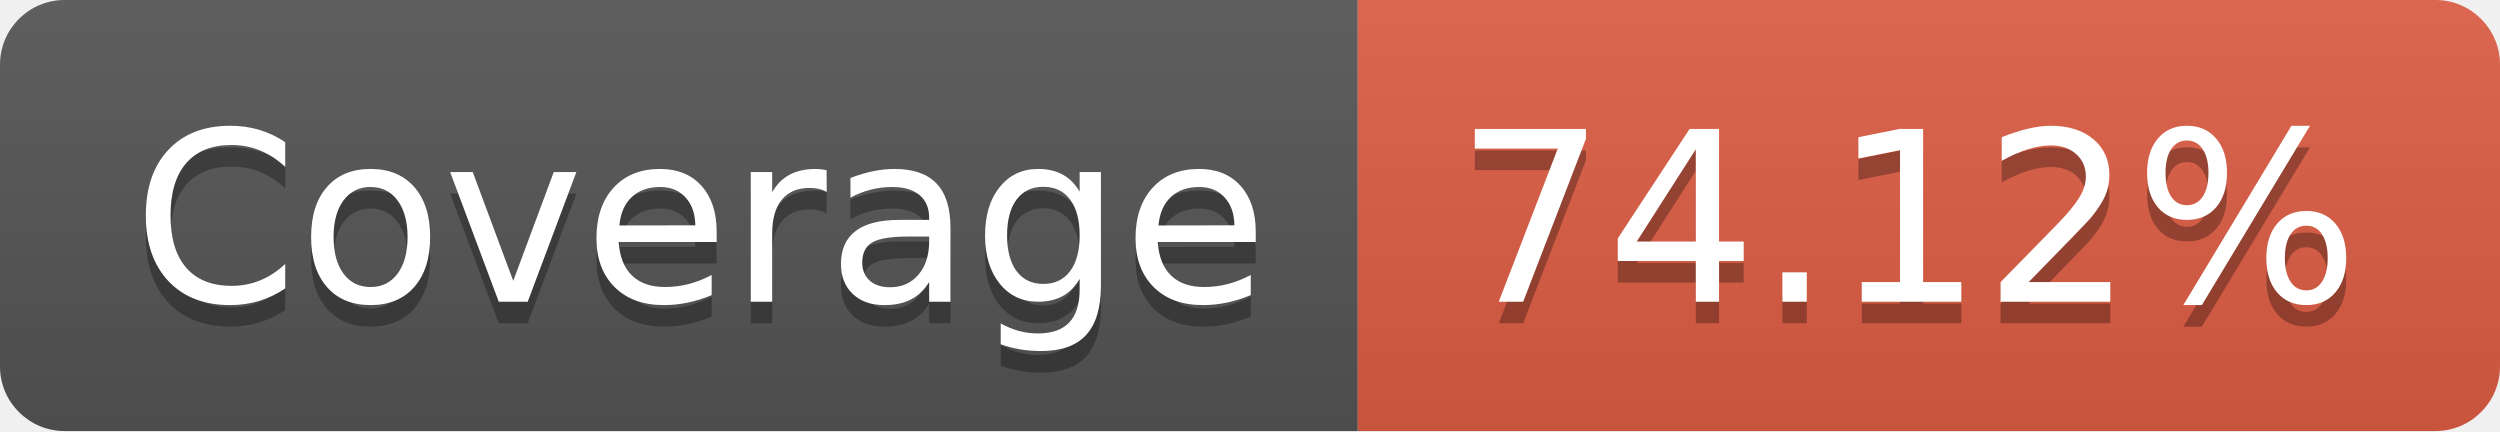
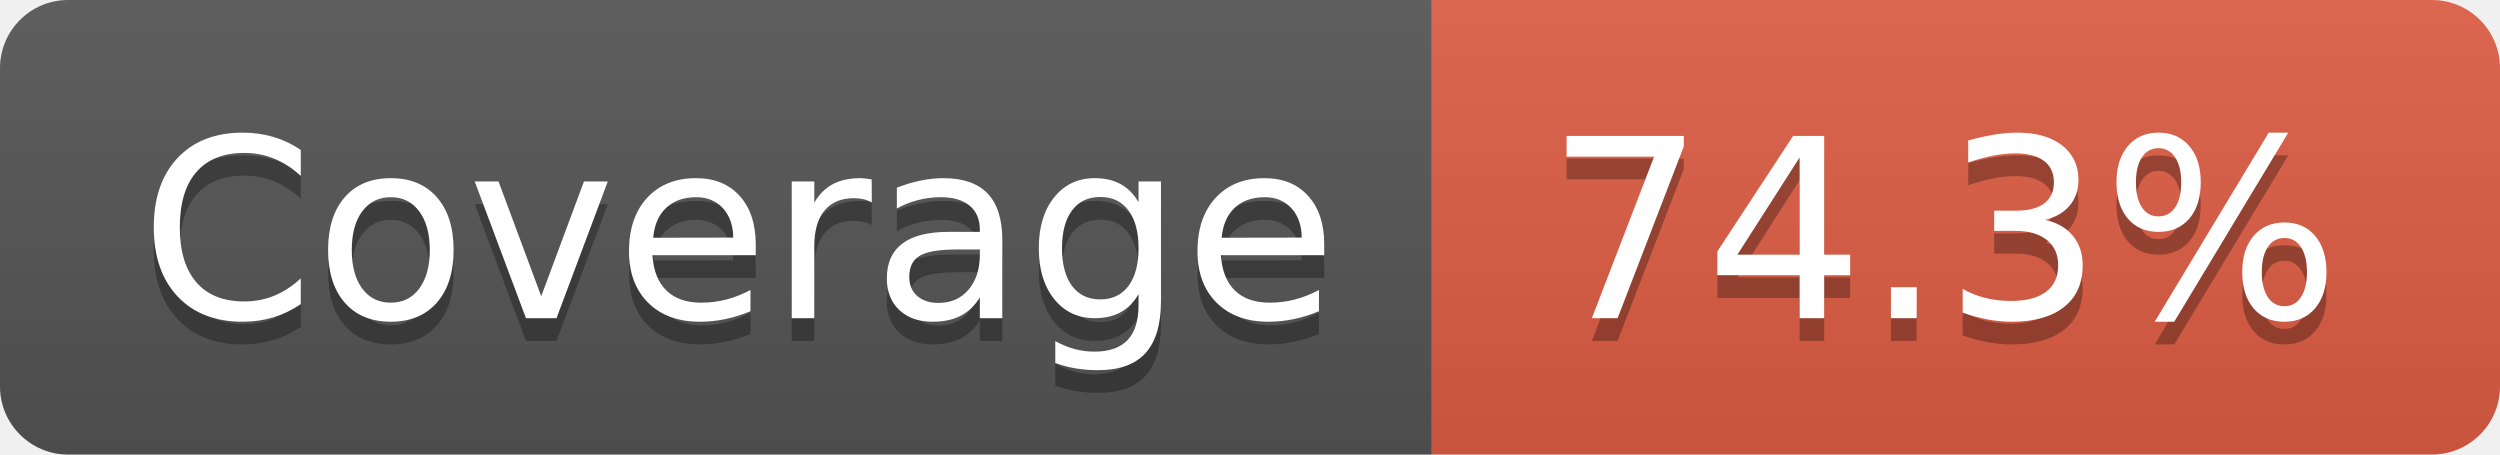
- <svg xmlns="http://www.w3.org/2000/svg" width="116" height="20" role="img" aria-label="Coverage: 74.12%">
+ <svg xmlns="http://www.w3.org/2000/svg" width="110" height="20" role="img" aria-label="Coverage: 74.3%">
  <linearGradient id="s" x2="0" y2="100%">
    <stop offset="0" stop-color="#bbb" stop-opacity=".1" />
    <stop offset="1" stop-opacity=".1" />
  </linearGradient>
  <clipPath id="r">
-     <rect width="116" height="20" rx="3" fill="#fff" />
+     <rect width="110" height="20" rx="3" fill="#fff" />
  </clipPath>
  <g clip-path="url(#r)">
    <rect width="63" height="20" fill="#555" />
-     <rect x="63" width="53" height="20" fill="#e05d44" />
-     <rect width="116" height="20" fill="url(#s)" />
+     <rect x="63" width="47" height="20" fill="#e05d44" />
+     <rect width="110" height="20" fill="url(#s)" />
  </g>
  <g fill="#fff" text-anchor="middle" font-family="Verdana,Geneva,DejaVu Sans,sans-serif" text-rendering="geometricPrecision" font-size="110">
    <text aria-hidden="true" x="325" y="150" fill="#010101" fill-opacity=".3" transform="scale(.1)" textLength="530">Coverage</text>
    <text x="325" y="140" transform="scale(.1)" fill="#fff" textLength="530">Coverage</text>
-     <text aria-hidden="true" x="885" y="150" fill="#010101" fill-opacity=".3" transform="scale(.1)" textLength="430">74.12%</text>
-     <text x="885" y="140" transform="scale(.1)" fill="#fff" textLength="430">74.12%</text>
+     <text aria-hidden="true" x="855" y="150" fill="#010101" fill-opacity=".3" transform="scale(.1)" textLength="370">74.3%</text>
+     <text x="855" y="140" transform="scale(.1)" fill="#fff" textLength="370">74.3%</text>
  </g>
</svg>
